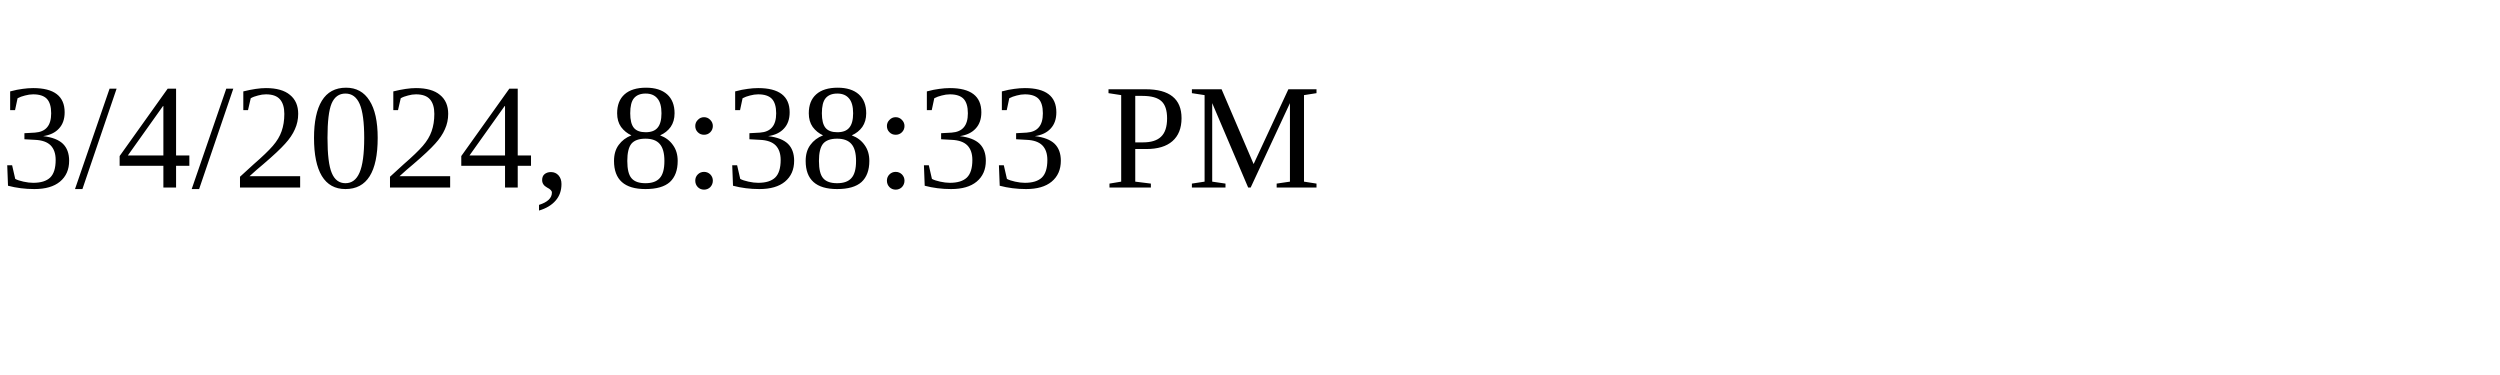
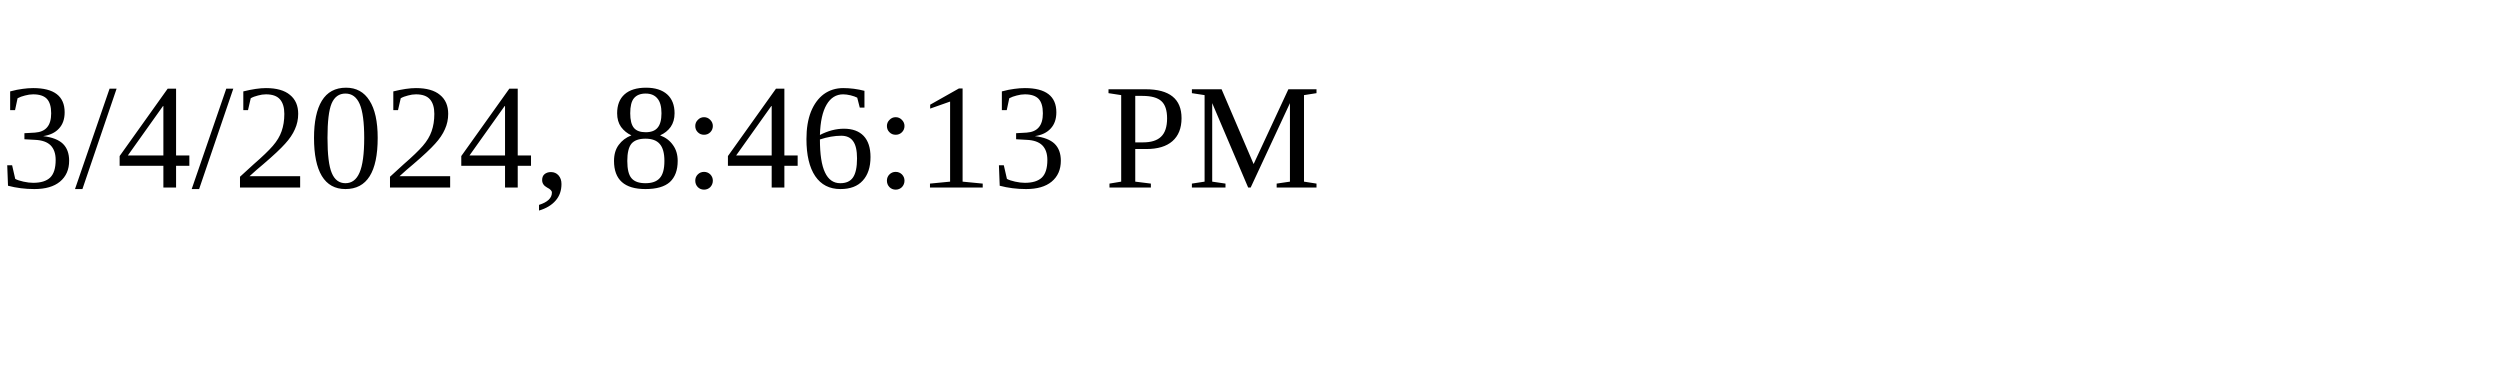
<svg xmlns="http://www.w3.org/2000/svg" height="30" width="200">
-   <text x="0" y="15">3/4/2024, 8:38:33 PM</text>
+   <text x="0" y="15">3/4/2024, 8:46:13 PM</text>
</svg>
